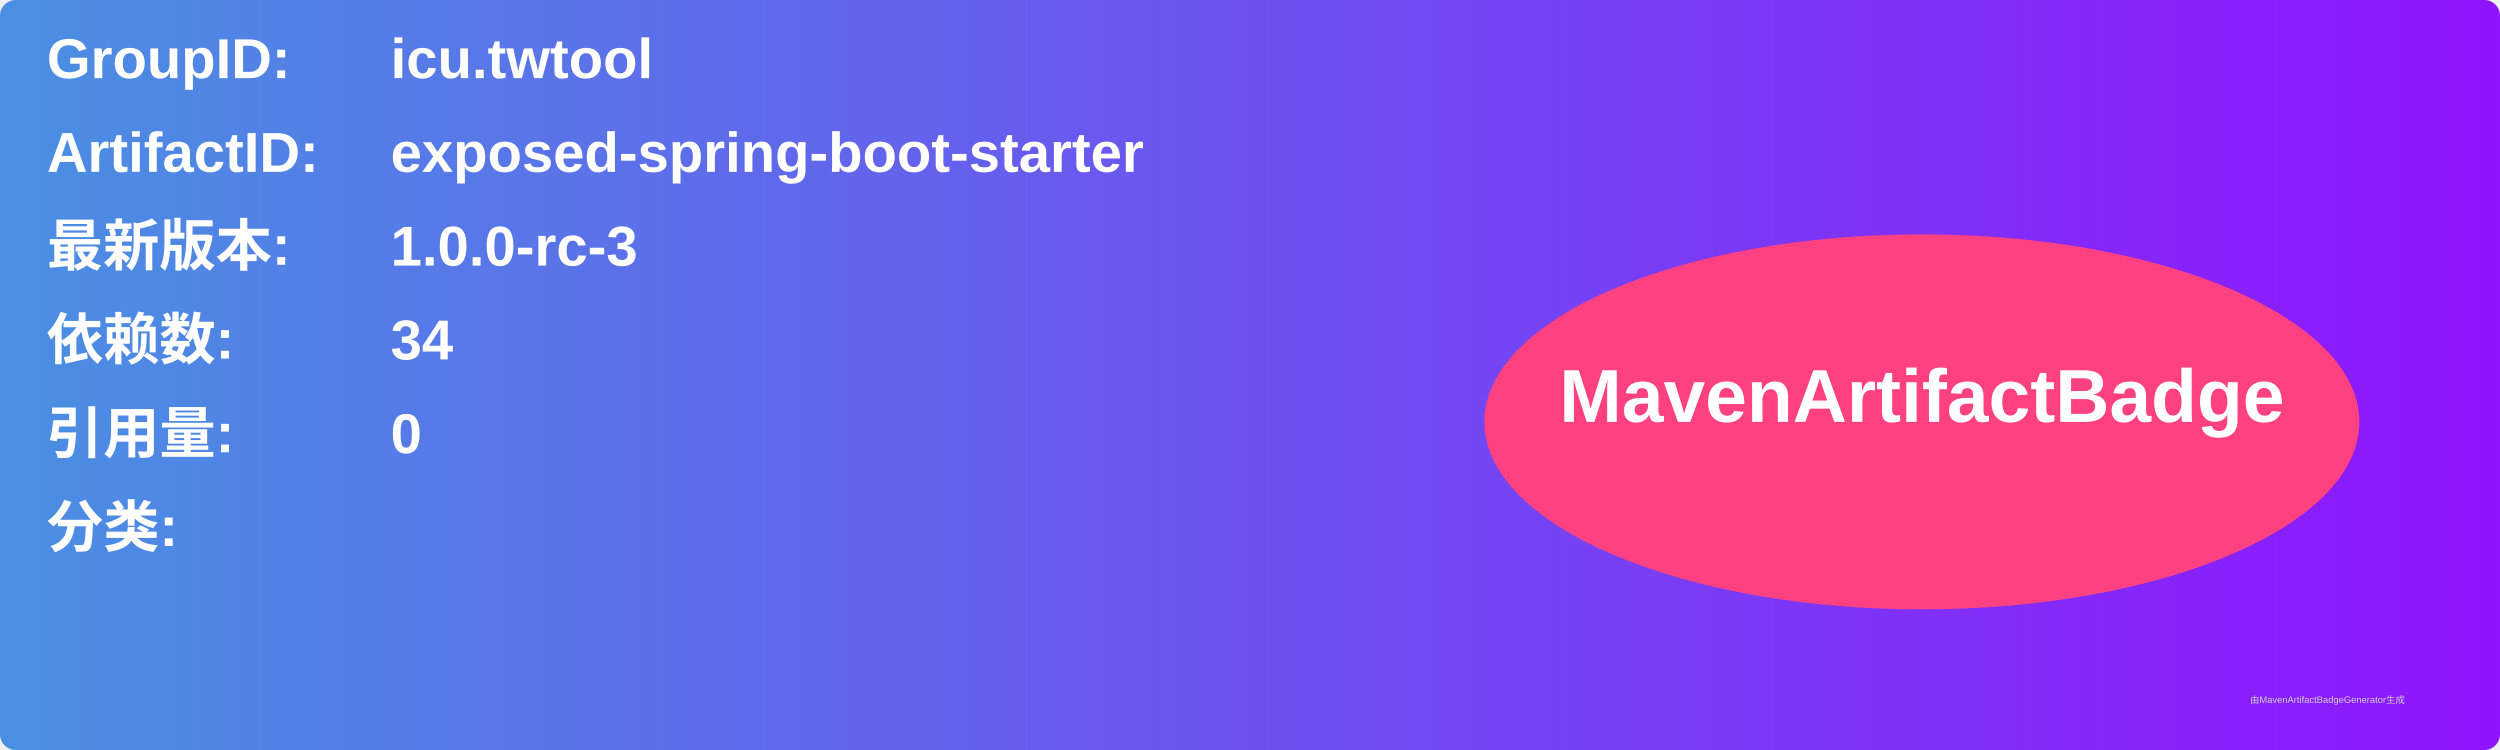
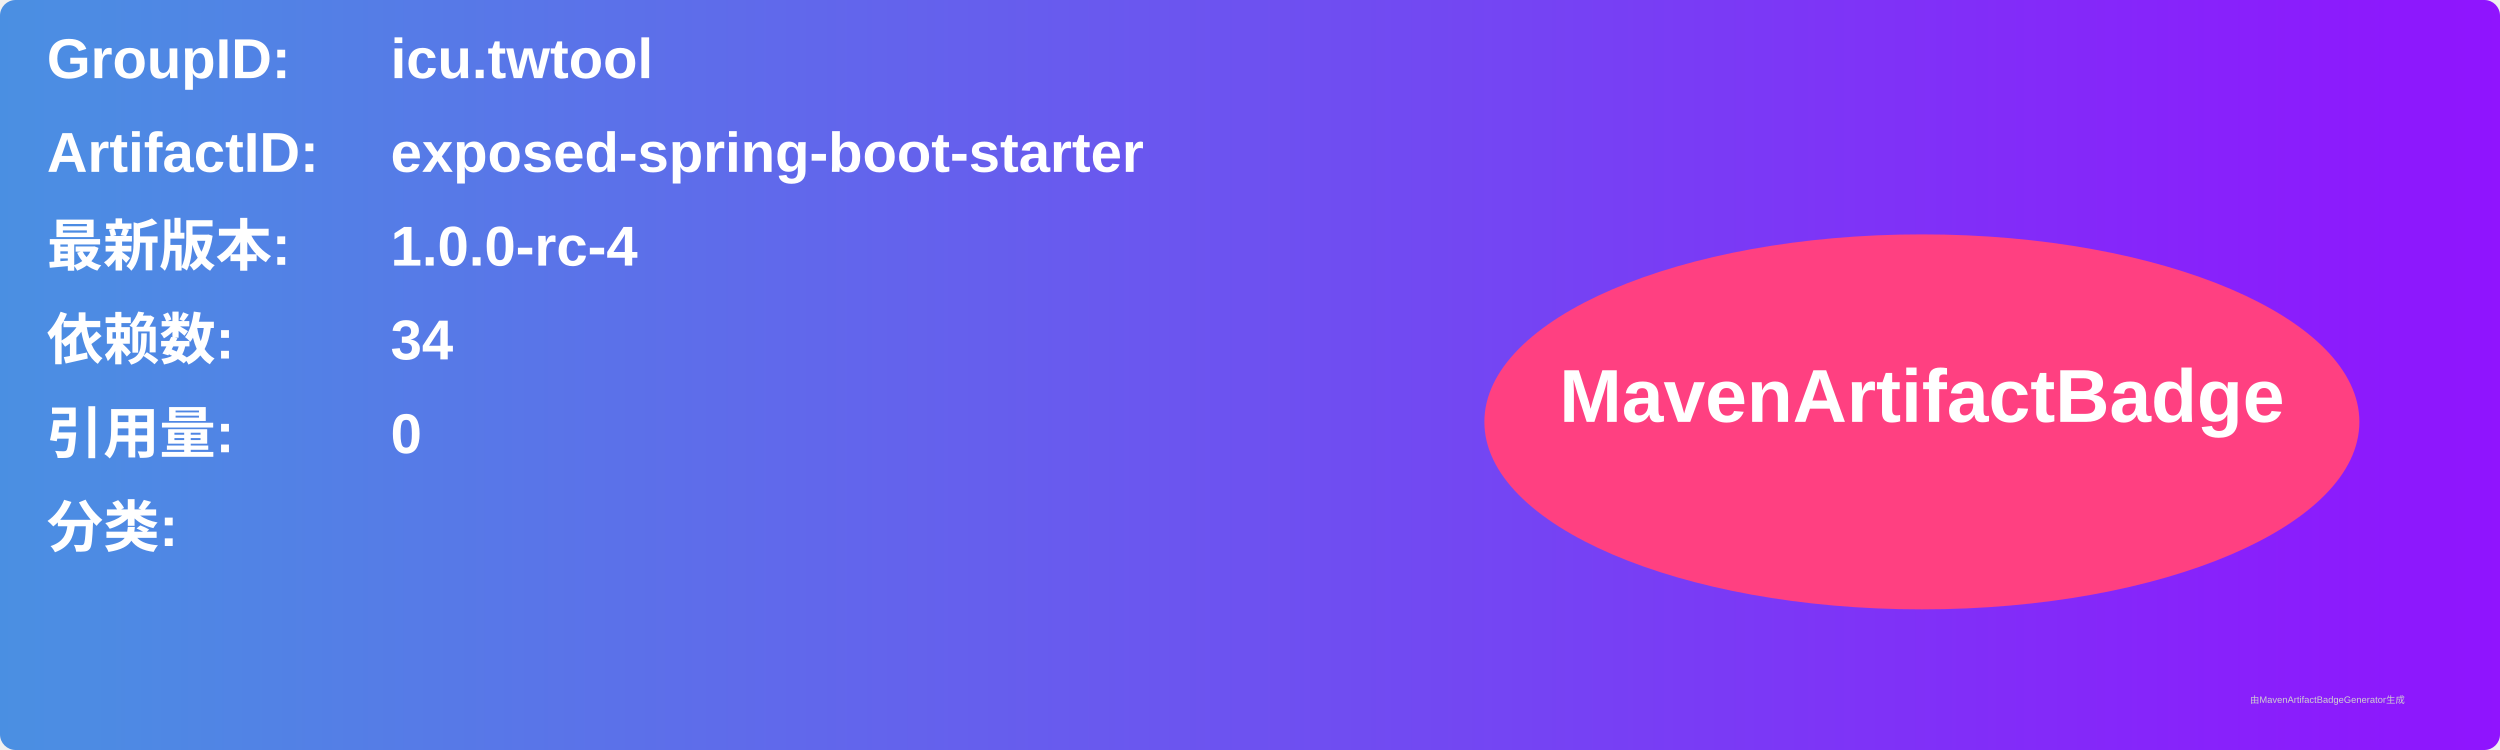
<svg xmlns="http://www.w3.org/2000/svg" width="800" height="240" viewBox="0 0 800 240">
  <linearGradient id="grad" x1="0%" y1="0%" x2="100%" y2="0%">
    <stop offset="0%" stop-color="#4a90e2" />
    <stop offset="100%" stop-color="#9013fe" />
  </linearGradient>
  <rect width="100%" height="100%" rx="5" ry="5" fill="url(#grad)" />
  <g transform="translate(15, 15)">
    <text x="0" y="10" font-family="Arial" font-size="18" fill="white" font-weight="bold" width="260">GroupID:</text>
    <text x="110" y="10" font-family="Arial" font-size="18" fill="white" font-weight="bold" width="460">icu.twtool</text>
    <text x="0" y="40" font-family="Arial" font-size="18" fill="white" font-weight="bold" width="260">ArtifactID:</text>
    <text x="110" y="40" font-family="Arial" font-size="18" fill="white" font-weight="bold" width="460">exposed-spring-boot-starter</text>
    <text x="0" y="70" font-family="Arial" font-size="18" fill="white" font-weight="bold">最新版本:</text>
    <text x="110" y="70" font-family="Arial" font-size="18" fill="white" font-weight="bold">
-       <tspan font-weight="bold">1.0.0-rc-3</tspan>
+       <tspan font-weight="bold">1.0.0-rc-4</tspan>
    </text>
    <text x="0" y="100" font-family="Arial" font-size="18" fill="white" font-weight="bold">依赖数: </text>
    <text x="110" y="100" font-family="Arial" font-size="18" fill="white">
      <tspan font-weight="bold">34</tspan>
    </text>
    <text x="0" y="130" font-family="Arial" font-size="18" fill="white" font-weight="bold">引用量: </text>
    <text x="110" y="130" font-family="Arial" font-size="18" fill="white">
      <tspan font-weight="bold">0</tspan>
    </text>
    <text x="0" y="160" font-family="Arial" font-size="18" fill="white" font-weight="bold">分类:</text>
    <text x="10" y="190" font-family="Arial" font-size="10" fill="white">
      <tspan font-weight="bold" />
    </text>
    <ellipse cx="600" cy="120" rx="140" ry="60" fill="#ff4081" />
    <text x="600" y="120" text-anchor="middle" font-family="Arial" font-size="24" fill="white" font-weight="bold">MavenArtifactBadge</text>
  </g>
  <text x="720" y="225" font-family="Arial" font-size="3" fill="#d0d0d0">由MavenArtifactBadgeGenerator生成</text>
</svg>
